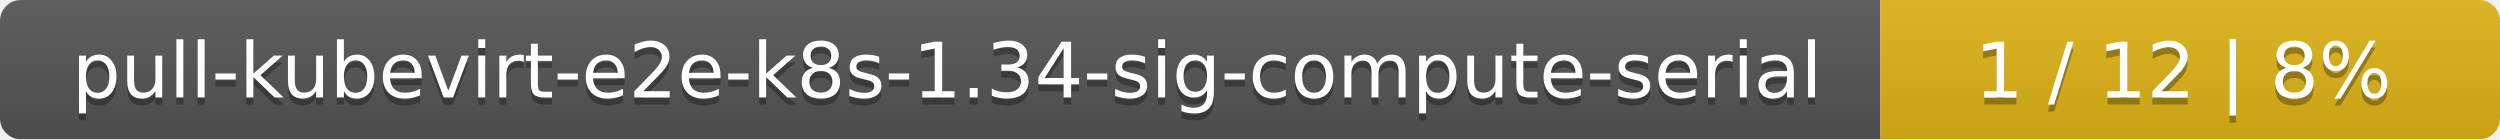
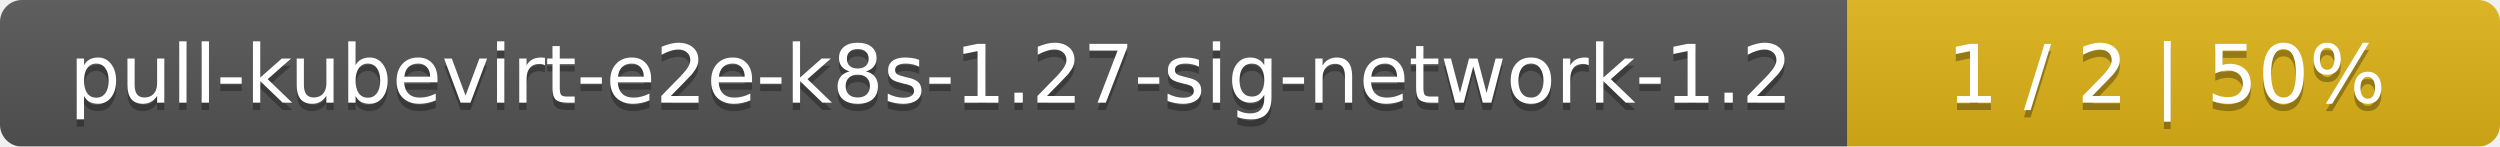
- <svg xmlns="http://www.w3.org/2000/svg" width="359" height="20">
+ <svg xmlns="http://www.w3.org/2000/svg" width="341" height="20">
  <linearGradient id="smooth" x2="0" y2="100%">
    <stop offset="0" stop-color="#bbb" stop-opacity=".1" />
    <stop offset="1" stop-opacity=".1" />
  </linearGradient>
  <mask id="round">
-     <rect width="359" height="20" rx="3" fill="#fff" />
+     <rect width="341" height="20" rx="3" fill="#fff" />
  </mask>
  <g mask="url(#round)">
-     <rect width="270" height="20" fill="#555" />
-     <rect x="270" width="89" height="20" fill="#dfb317" />
-     <rect width="359" height="20" fill="url(#smooth)" />
+     <rect width="252" height="20" fill="#555" />
+     <rect x="252" width="89" height="20" fill="#dfb317" />
+     <rect width="341" height="20" fill="url(#smooth)" />
  </g>
  <g fill="#fff" text-anchor="middle" font-family="DejaVu Sans,Verdana,Geneva,sans-serif" font-size="11">
-     <text x="136" y="15" fill="#010101" fill-opacity=".3">pull-kubevirt-e2e-k8s-1.34-sig-compute-serial</text>
-     <text x="136" y="14">pull-kubevirt-e2e-k8s-1.34-sig-compute-serial</text>
-     <text x="313.5" y="15" fill="#010101" fill-opacity=".3">1 / 12    |    8%</text>
-     <text x="313.5" y="14">1 / 12    |    8%</text>
+     <text x="127" y="15" fill="#010101" fill-opacity=".3">pull-kubevirt-e2e-k8s-1.27-sig-network-1.2</text>
+     <text x="127" y="14">pull-kubevirt-e2e-k8s-1.27-sig-network-1.2</text>
+     <text x="295.5" y="15" fill="#010101" fill-opacity=".3">1 / 2    |    50%</text>
+     <text x="295.5" y="14">1 / 2    |    50%</text>
  </g>
</svg>
